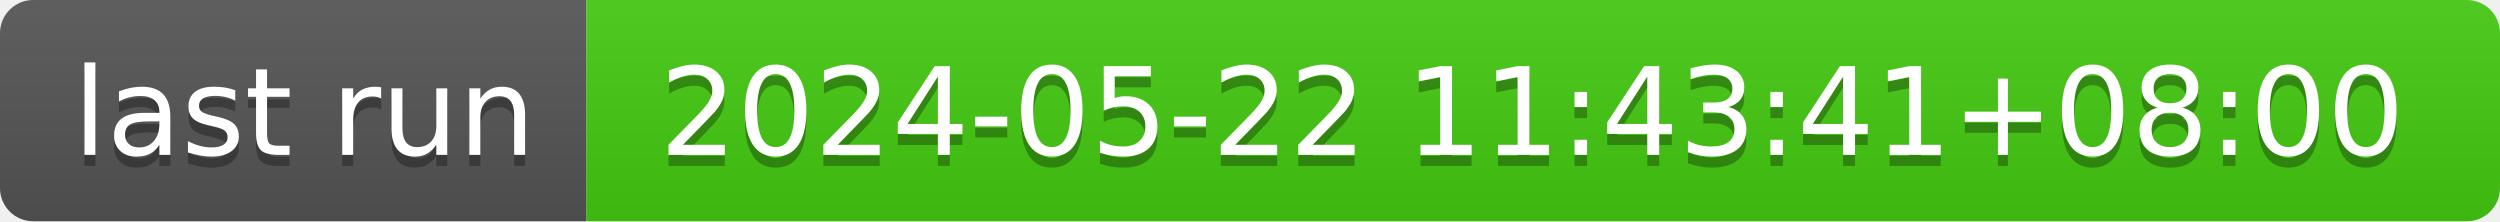
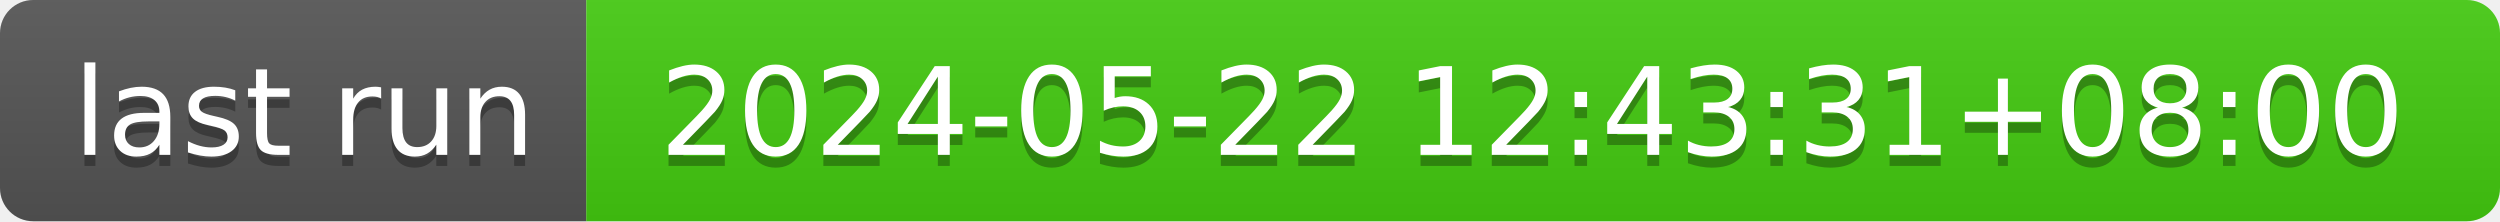
- <svg xmlns="http://www.w3.org/2000/svg" width="226" height="20" role="img" aria-label="last run: 2024-05-22 11:43:41+08:00">
+ <svg xmlns="http://www.w3.org/2000/svg" width="226" height="20" role="img" aria-label="last run: 2024-05-22 12:43:31+08:00">
  <linearGradient id="s" x2="0" y2="100%">
    <stop offset="0" stop-color="#bbb" stop-opacity=".1" />
    <stop offset="1" stop-opacity=".1" />
  </linearGradient>
  <clipPath id="r">
    <rect width="226" height="20" rx="3" fill="#fff" />
  </clipPath>
  <g clip-path="url(#r)">
    <rect width="53" height="20" fill="#555" />
    <rect x="53" width="173" height="20" fill="#4c1" />
    <rect width="226" height="20" fill="url(#s)" />
  </g>
  <g fill="#fff" text-anchor="middle" font-family="Verdana,Geneva,DejaVu Sans,sans-serif" text-rendering="geometricPrecision" font-size="110">
    <text aria-hidden="true" x="275" y="150" fill="#010101" fill-opacity=".3" transform="scale(.1)" textLength="430">last run</text>
    <text x="275" y="140" transform="scale(.1)" fill="#fff" textLength="430">last run</text>
-     <text aria-hidden="true" x="1385" y="150" fill="#010101" fill-opacity=".3" transform="scale(.1)" textLength="1630">2024-05-22 11:43:41+08:00</text>
-     <text x="1385" y="140" transform="scale(.1)" fill="#fff" textLength="1630">2024-05-22 11:43:41+08:00</text>
+     <text aria-hidden="true" x="1385" y="150" fill="#010101" fill-opacity=".3" transform="scale(.1)" textLength="1630">2024-05-22 12:43:31+08:00</text>
+     <text x="1385" y="140" transform="scale(.1)" fill="#fff" textLength="1630">2024-05-22 12:43:31+08:00</text>
  </g>
</svg>
